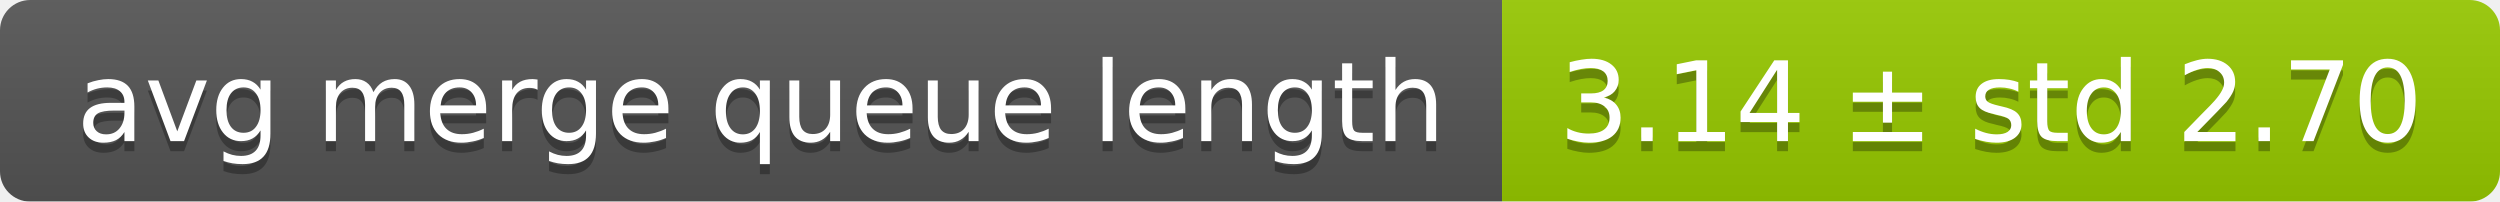
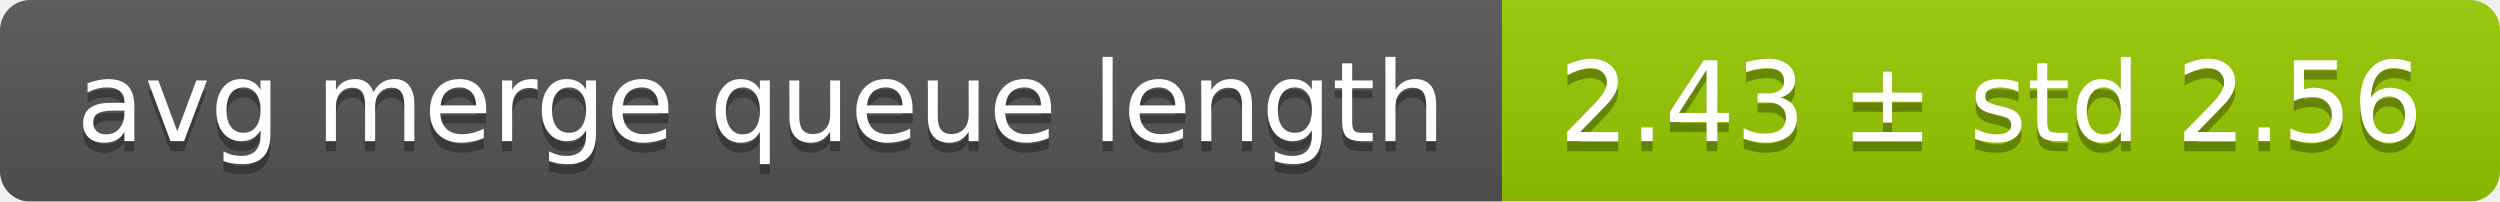
<svg xmlns="http://www.w3.org/2000/svg" width="248" height="20">
  <linearGradient id="smooth" x2="0" y2="100%">
    <stop offset="0" stop-color="#bbb" stop-opacity=".1" />
    <stop offset="1" stop-opacity=".1" />
  </linearGradient>
  <mask id="round">
    <rect width="248" height="20" rx="3" fill="#fff" />
  </mask>
  <g mask="url(#round)">
    <rect width="149" height="20" fill="#555" />
    <rect x="149" width="99" height="20" fill="#97ca00" />
    <rect width="248" height="20" fill="url(#smooth)" />
  </g>
  <g fill="#fff" text-anchor="middle" font-family="DejaVu Sans,Verdana,Geneva,sans-serif" font-size="11">
    <text x="75.5" y="15" fill="#010101" fill-opacity=".3">avg merge queue length</text>
    <text x="75.5" y="14">avg merge queue length</text>
-     <text x="197.5" y="15" fill="#010101" fill-opacity=".3">3.14 ± std 2.70</text>
-     <text x="197.5" y="14">3.14 ± std 2.70</text>
+     <text x="197.5" y="15" fill="#010101" fill-opacity=".3">2.43 ± std 2.56</text>
+     <text x="197.5" y="14">2.43 ± std 2.56</text>
  </g>
</svg>
